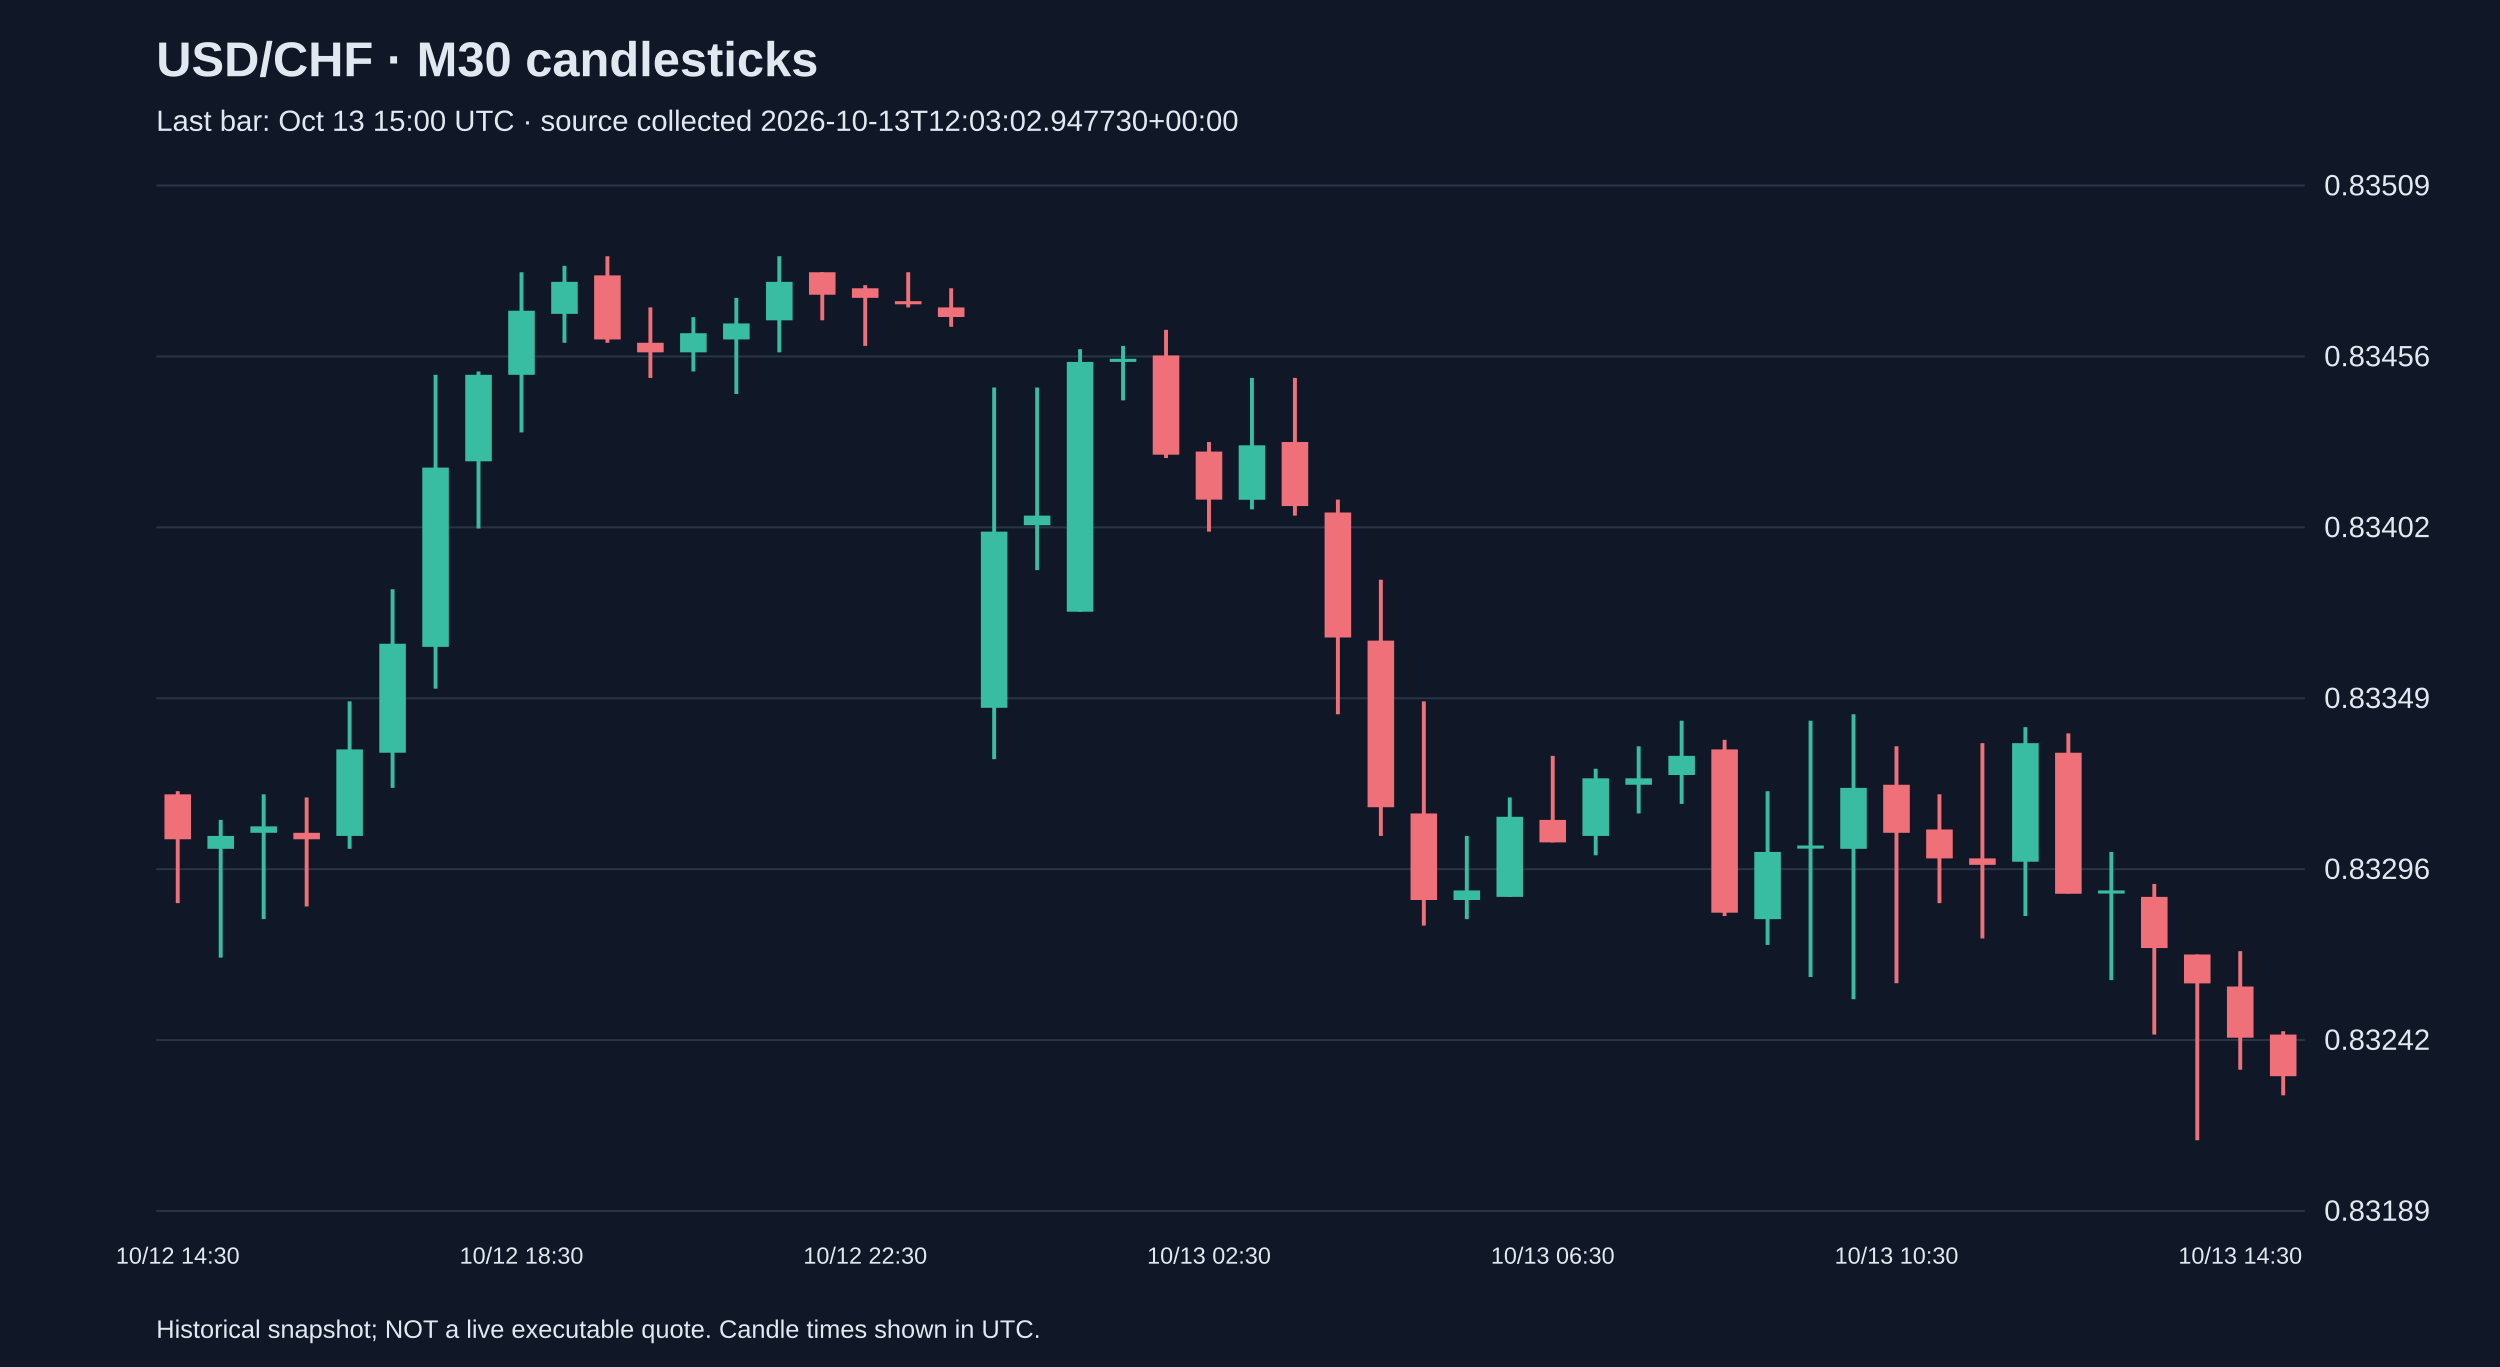
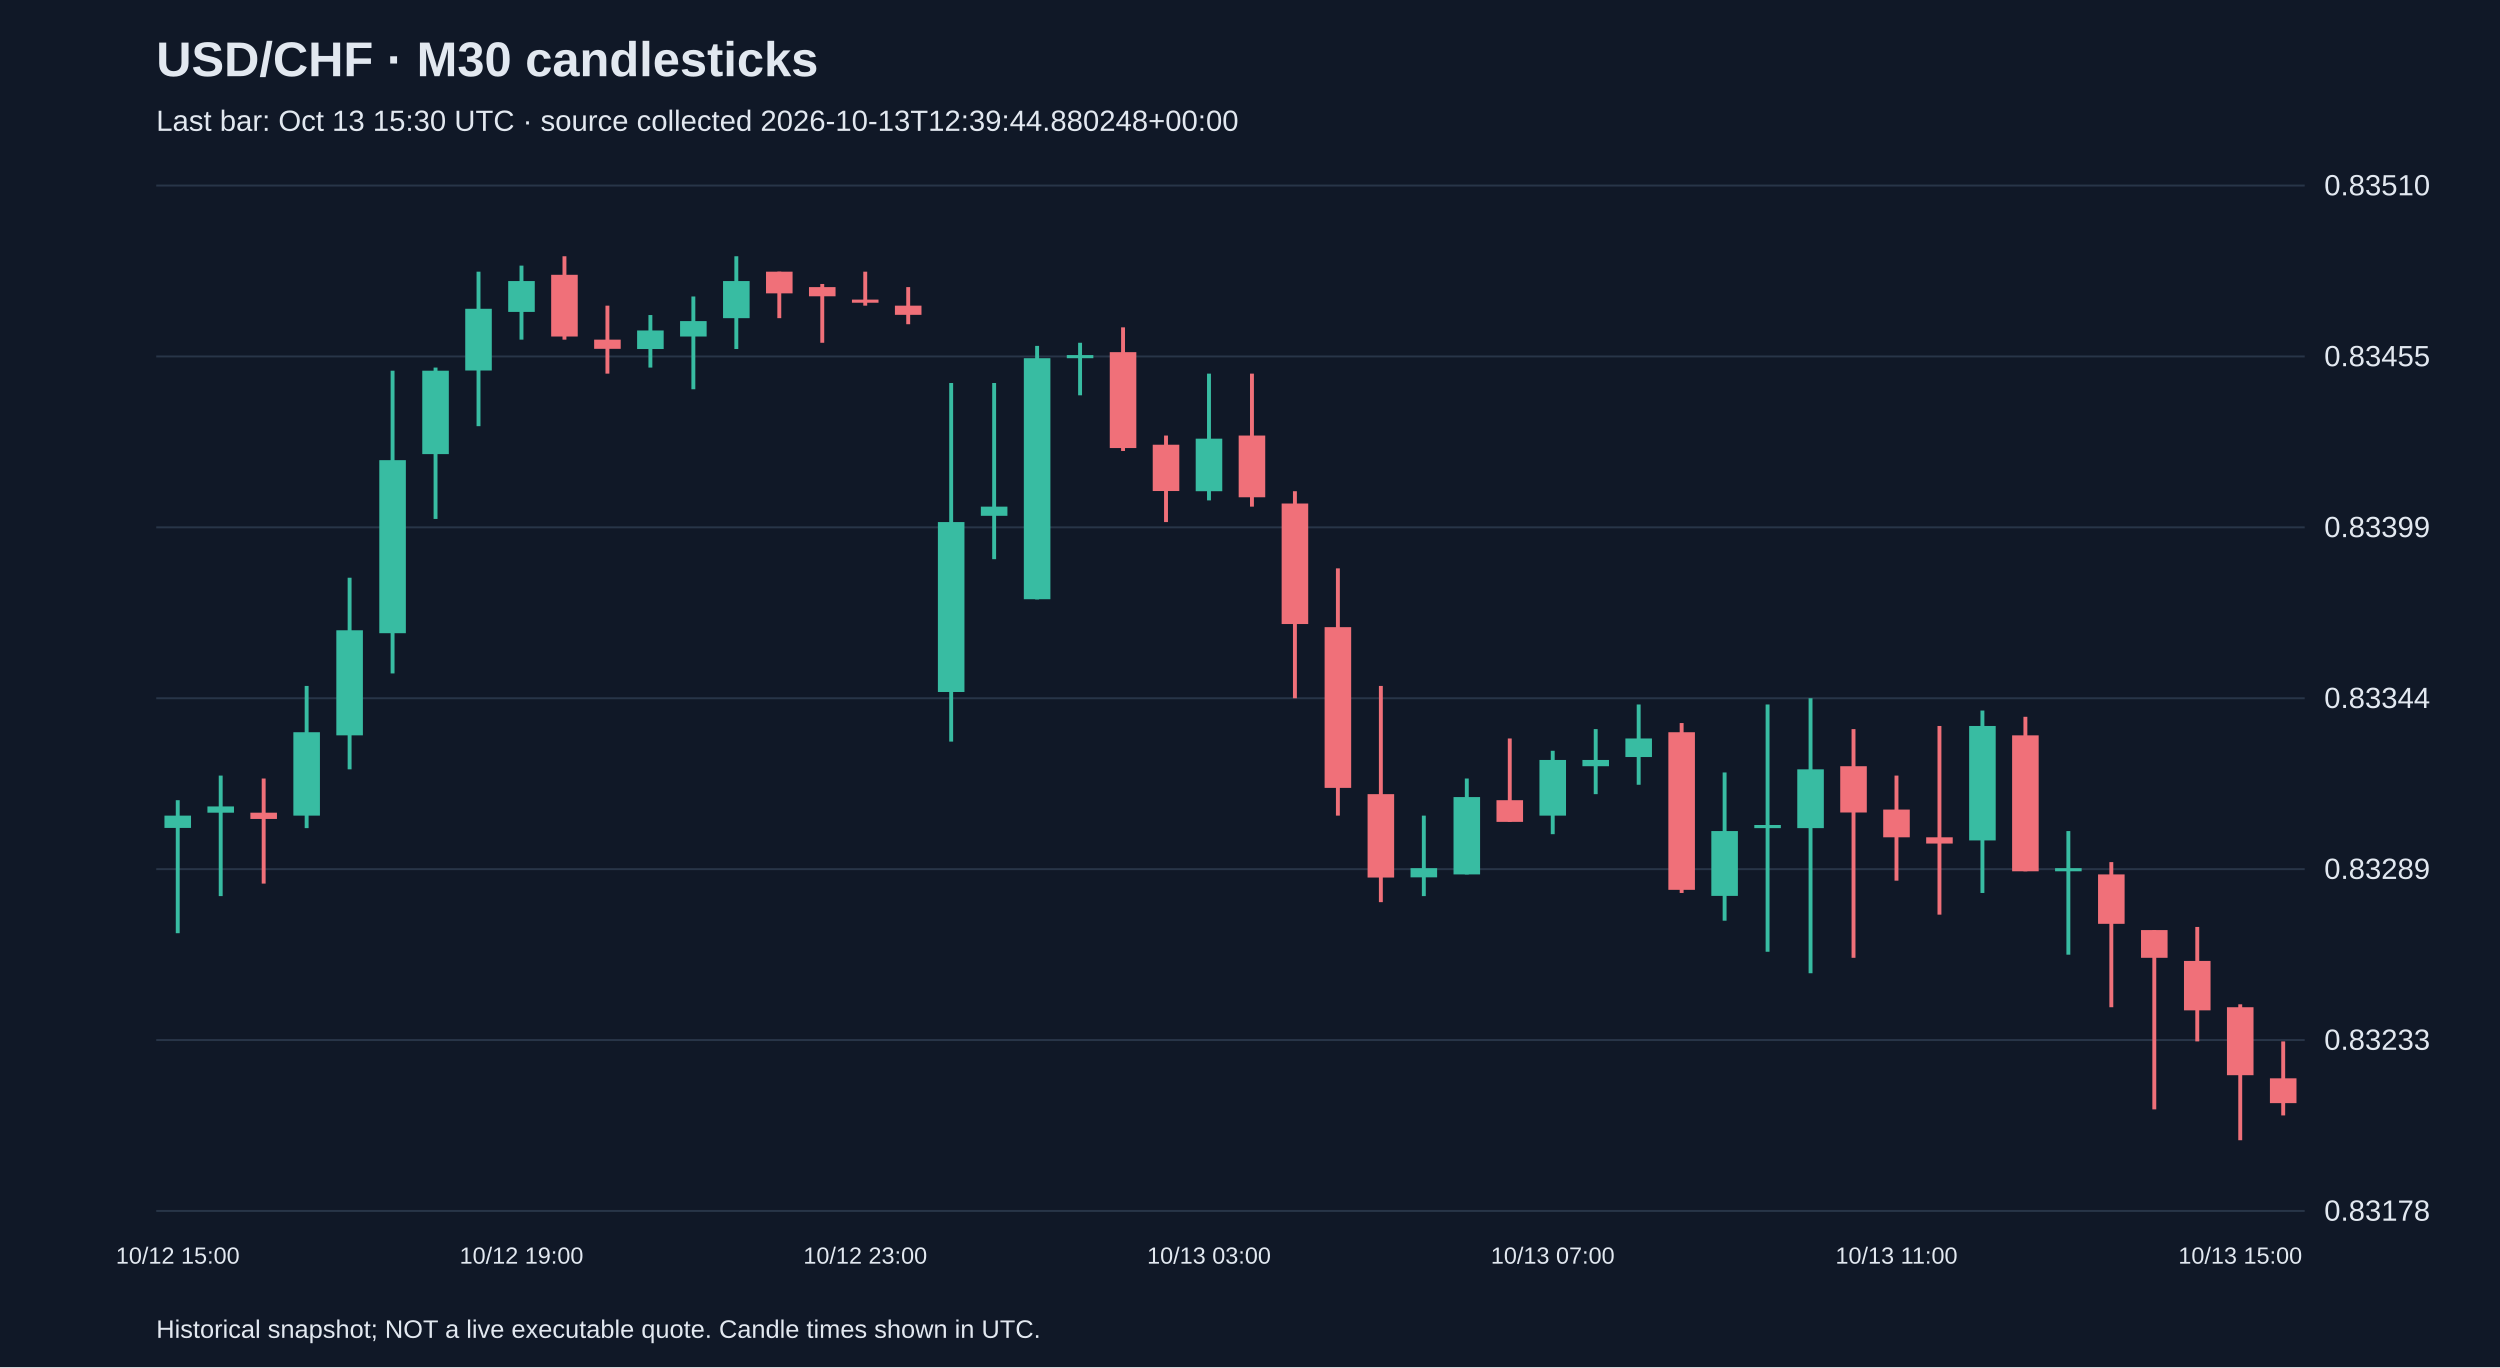
<svg xmlns="http://www.w3.org/2000/svg" viewBox="0 0 1280 700">
  <rect width="100%" height="100%" fill="#101827" />
  <style>text{font-family:Arial,sans-serif;fill:#e2e8f0}</style>
  <text x="80" y="39" font-size="25" font-weight="bold">USD/CHF · M30 candlesticks</text>
-   <text x="80" y="67" font-size="15" fill="#a6b1c5">Last bar: Oct 13 15:00 UTC · source collected 2026-10-13T12:03:02.947730+00:00</text>
+   <text x="80" y="67" font-size="15" fill="#a6b1c5">Last bar: Oct 13 15:30 UTC · source collected 2026-10-13T12:39:44.880248+00:00</text>
  <line x1="80" y1="620.0" x2="1180" y2="620.0" stroke="#283548" />
-   <text x="1190" y="625.0" font-size="15">0.83189</text>
+   <text x="1190" y="625.0" font-size="15">0.83178</text>
  <line x1="80" y1="532.5" x2="1180" y2="532.5" stroke="#283548" />
-   <text x="1190" y="537.5" font-size="15">0.83242</text>
+   <text x="1190" y="537.5" font-size="15">0.83233</text>
  <line x1="80" y1="445.0" x2="1180" y2="445.0" stroke="#283548" />
-   <text x="1190" y="450.0" font-size="15">0.83296</text>
+   <text x="1190" y="450.0" font-size="15">0.83289</text>
  <line x1="80" y1="357.5" x2="1180" y2="357.5" stroke="#283548" />
-   <text x="1190" y="362.5" font-size="15">0.83349</text>
+   <text x="1190" y="362.5" font-size="15">0.83344</text>
  <line x1="80" y1="270.0" x2="1180" y2="270.0" stroke="#283548" />
-   <text x="1190" y="275.0" font-size="15">0.83402</text>
+   <text x="1190" y="275.0" font-size="15">0.83399</text>
  <line x1="80" y1="182.5" x2="1180" y2="182.5" stroke="#283548" />
-   <text x="1190" y="187.5" font-size="15">0.83456</text>
+   <text x="1190" y="187.5" font-size="15">0.83455</text>
  <line x1="80" y1="95.0" x2="1180" y2="95.0" stroke="#283548" />
-   <text x="1190" y="100.0" font-size="15">0.83509</text>
-   <line x1="91.0" y1="405.1" x2="91.0" y2="462.4" stroke="#f07079" stroke-width="2" />
-   <rect x="84.2" y="406.7" width="13.6" height="23.0" fill="#f07079" />
-   <text x="91.0" y="647" text-anchor="middle" font-size="12">10/12 14:30</text>
-   <line x1="113.0" y1="419.8" x2="113.0" y2="490.3" stroke="#38bca2" stroke-width="2" />
-   <rect x="106.2" y="428.0" width="13.6" height="6.6" fill="#38bca2" />
-   <line x1="135.0" y1="406.7" x2="135.0" y2="470.6" stroke="#38bca2" stroke-width="2" />
-   <rect x="128.2" y="423.1" width="13.6" height="3.3" fill="#38bca2" />
-   <line x1="157.0" y1="408.3" x2="157.0" y2="464.1" stroke="#f07079" stroke-width="2" />
-   <rect x="150.2" y="426.4" width="13.6" height="3.3" fill="#f07079" />
-   <line x1="179.0" y1="359.1" x2="179.0" y2="434.6" stroke="#38bca2" stroke-width="2" />
-   <rect x="172.2" y="383.7" width="13.6" height="44.3" fill="#38bca2" />
-   <line x1="201.0" y1="301.7" x2="201.0" y2="403.4" stroke="#38bca2" stroke-width="2" />
-   <rect x="194.2" y="329.6" width="13.6" height="55.8" fill="#38bca2" />
-   <line x1="223.0" y1="191.9" x2="223.0" y2="352.6" stroke="#38bca2" stroke-width="2" />
-   <rect x="216.2" y="239.4" width="13.6" height="91.8" fill="#38bca2" />
-   <line x1="245.0" y1="190.2" x2="245.0" y2="270.6" stroke="#38bca2" stroke-width="2" />
-   <rect x="238.2" y="191.9" width="13.6" height="44.3" fill="#38bca2" />
-   <line x1="267.0" y1="139.4" x2="267.0" y2="221.4" stroke="#38bca2" stroke-width="2" />
-   <rect x="260.2" y="159.1" width="13.6" height="32.8" fill="#38bca2" />
-   <text x="267.0" y="647" text-anchor="middle" font-size="12">10/12 18:30</text>
-   <line x1="289.0" y1="136.1" x2="289.0" y2="175.5" stroke="#38bca2" stroke-width="2" />
-   <rect x="282.2" y="144.3" width="13.6" height="16.4" fill="#38bca2" />
-   <line x1="311.0" y1="131.2" x2="311.0" y2="175.5" stroke="#f07079" stroke-width="2" />
-   <rect x="304.2" y="141.0" width="13.6" height="32.8" fill="#f07079" />
-   <line x1="333.0" y1="157.4" x2="333.0" y2="193.5" stroke="#f07079" stroke-width="2" />
-   <rect x="326.2" y="175.5" width="13.6" height="4.9" fill="#f07079" />
-   <line x1="355.0" y1="162.4" x2="355.0" y2="190.2" stroke="#38bca2" stroke-width="2" />
-   <rect x="348.2" y="170.6" width="13.6" height="9.8" fill="#38bca2" />
-   <line x1="377.0" y1="152.5" x2="377.0" y2="201.7" stroke="#38bca2" stroke-width="2" />
-   <rect x="370.2" y="165.6" width="13.6" height="8.2" fill="#38bca2" />
-   <line x1="399.0" y1="131.2" x2="399.0" y2="180.4" stroke="#38bca2" stroke-width="2" />
-   <rect x="392.2" y="144.3" width="13.6" height="19.7" fill="#38bca2" />
-   <line x1="421.0" y1="139.4" x2="421.0" y2="164.0" stroke="#f07079" stroke-width="2" />
-   <rect x="414.2" y="139.4" width="13.6" height="11.5" fill="#f07079" />
-   <line x1="443.0" y1="146.0" x2="443.0" y2="177.1" stroke="#f07079" stroke-width="2" />
-   <rect x="436.2" y="147.6" width="13.6" height="4.9" fill="#f07079" />
-   <text x="443.0" y="647" text-anchor="middle" font-size="12">10/12 22:30</text>
-   <line x1="465.0" y1="139.4" x2="465.0" y2="157.4" stroke="#f07079" stroke-width="2" />
-   <rect x="458.2" y="154.2" width="13.6" height="1.6" fill="#f07079" />
-   <line x1="487.0" y1="147.6" x2="487.0" y2="167.3" stroke="#f07079" stroke-width="2" />
-   <rect x="480.2" y="157.4" width="13.6" height="4.9" fill="#f07079" />
-   <line x1="509.0" y1="198.4" x2="509.0" y2="388.7" stroke="#38bca2" stroke-width="2" />
-   <rect x="502.2" y="272.2" width="13.6" height="90.2" fill="#38bca2" />
-   <line x1="531.0" y1="198.4" x2="531.0" y2="291.9" stroke="#38bca2" stroke-width="2" />
-   <rect x="524.2" y="264.0" width="13.6" height="4.9" fill="#38bca2" />
-   <line x1="553.0" y1="178.8" x2="553.0" y2="313.2" stroke="#38bca2" stroke-width="2" />
-   <rect x="546.2" y="185.3" width="13.6" height="127.9" fill="#38bca2" />
-   <line x1="575.0" y1="177.1" x2="575.0" y2="205.0" stroke="#38bca2" stroke-width="2" />
-   <rect x="568.2" y="183.7" width="13.6" height="1.6" fill="#38bca2" />
-   <line x1="597.0" y1="168.9" x2="597.0" y2="234.5" stroke="#f07079" stroke-width="2" />
-   <rect x="590.2" y="182.0" width="13.6" height="50.8" fill="#f07079" />
-   <line x1="619.0" y1="226.3" x2="619.0" y2="272.2" stroke="#f07079" stroke-width="2" />
-   <rect x="612.2" y="231.2" width="13.6" height="24.6" fill="#f07079" />
-   <text x="619.0" y="647" text-anchor="middle" font-size="12">10/13 02:30</text>
-   <line x1="641.0" y1="193.5" x2="641.0" y2="260.8" stroke="#38bca2" stroke-width="2" />
-   <rect x="634.2" y="228.0" width="13.6" height="27.9" fill="#38bca2" />
-   <line x1="663.0" y1="193.5" x2="663.0" y2="264.0" stroke="#f07079" stroke-width="2" />
-   <rect x="656.2" y="226.3" width="13.6" height="32.8" fill="#f07079" />
-   <line x1="685.0" y1="255.8" x2="685.0" y2="365.7" stroke="#f07079" stroke-width="2" />
-   <rect x="678.2" y="262.4" width="13.6" height="64.0" fill="#f07079" />
-   <line x1="707.0" y1="296.8" x2="707.0" y2="428.0" stroke="#f07079" stroke-width="2" />
-   <rect x="700.2" y="328.0" width="13.6" height="85.3" fill="#f07079" />
-   <line x1="729.0" y1="359.1" x2="729.0" y2="473.9" stroke="#f07079" stroke-width="2" />
-   <rect x="722.2" y="416.5" width="13.6" height="44.3" fill="#f07079" />
-   <line x1="751.0" y1="428.0" x2="751.0" y2="470.6" stroke="#38bca2" stroke-width="2" />
-   <rect x="744.2" y="455.9" width="13.6" height="4.9" fill="#38bca2" />
-   <line x1="773.0" y1="408.3" x2="773.0" y2="459.2" stroke="#38bca2" stroke-width="2" />
-   <rect x="766.2" y="418.2" width="13.6" height="41.0" fill="#38bca2" />
-   <line x1="795.0" y1="387.0" x2="795.0" y2="431.3" stroke="#f07079" stroke-width="2" />
-   <rect x="788.2" y="419.8" width="13.6" height="11.5" fill="#f07079" />
-   <text x="795.0" y="647" text-anchor="middle" font-size="12">10/13 06:30</text>
-   <line x1="817.0" y1="393.6" x2="817.0" y2="437.9" stroke="#38bca2" stroke-width="2" />
-   <rect x="810.2" y="398.5" width="13.6" height="29.5" fill="#38bca2" />
-   <line x1="839.0" y1="382.1" x2="839.0" y2="416.5" stroke="#38bca2" stroke-width="2" />
-   <rect x="832.2" y="398.5" width="13.6" height="3.3" fill="#38bca2" />
-   <line x1="861.0" y1="369.0" x2="861.0" y2="411.6" stroke="#38bca2" stroke-width="2" />
-   <rect x="854.2" y="387.0" width="13.6" height="9.8" fill="#38bca2" />
-   <line x1="883.0" y1="378.8" x2="883.0" y2="469.0" stroke="#f07079" stroke-width="2" />
-   <rect x="876.2" y="383.7" width="13.6" height="83.6" fill="#f07079" />
-   <line x1="905.0" y1="405.1" x2="905.0" y2="483.8" stroke="#38bca2" stroke-width="2" />
-   <rect x="898.2" y="436.2" width="13.6" height="34.4" fill="#38bca2" />
-   <line x1="927.0" y1="369.0" x2="927.0" y2="500.2" stroke="#38bca2" stroke-width="2" />
-   <rect x="920.2" y="432.9" width="13.6" height="1.6" fill="#38bca2" />
-   <line x1="949.0" y1="365.7" x2="949.0" y2="511.6" stroke="#38bca2" stroke-width="2" />
-   <rect x="942.2" y="403.4" width="13.6" height="31.2" fill="#38bca2" />
-   <line x1="971.0" y1="382.1" x2="971.0" y2="503.4" stroke="#f07079" stroke-width="2" />
-   <rect x="964.2" y="401.8" width="13.6" height="24.6" fill="#f07079" />
-   <text x="971.0" y="647" text-anchor="middle" font-size="12">10/13 10:30</text>
-   <line x1="993.0" y1="406.7" x2="993.0" y2="462.4" stroke="#f07079" stroke-width="2" />
-   <rect x="986.2" y="424.7" width="13.6" height="14.8" fill="#f07079" />
-   <line x1="1015.0" y1="380.5" x2="1015.0" y2="480.5" stroke="#f07079" stroke-width="2" />
-   <rect x="1008.2" y="439.5" width="13.6" height="3.3" fill="#f07079" />
-   <line x1="1037.0" y1="372.3" x2="1037.0" y2="469.0" stroke="#38bca2" stroke-width="2" />
-   <rect x="1030.2" y="380.5" width="13.6" height="60.7" fill="#38bca2" />
-   <line x1="1059.0" y1="375.5" x2="1059.0" y2="457.5" stroke="#f07079" stroke-width="2" />
-   <rect x="1052.2" y="385.4" width="13.6" height="72.2" fill="#f07079" />
-   <line x1="1081.0" y1="436.2" x2="1081.0" y2="501.8" stroke="#38bca2" stroke-width="2" />
-   <rect x="1074.2" y="455.9" width="13.6" height="1.6" fill="#38bca2" />
-   <line x1="1103.0" y1="452.6" x2="1103.0" y2="529.7" stroke="#f07079" stroke-width="2" />
-   <rect x="1096.2" y="459.2" width="13.6" height="26.2" fill="#f07079" />
-   <line x1="1125.0" y1="488.7" x2="1125.0" y2="583.8" stroke="#f07079" stroke-width="2" />
-   <rect x="1118.2" y="488.7" width="13.6" height="14.8" fill="#f07079" />
-   <line x1="1147.0" y1="487.0" x2="1147.0" y2="547.7" stroke="#f07079" stroke-width="2" />
-   <rect x="1140.2" y="505.1" width="13.6" height="26.2" fill="#f07079" />
-   <text x="1147.0" y="647" text-anchor="middle" font-size="12">10/13 14:30</text>
-   <line x1="1169.0" y1="528.0" x2="1169.0" y2="560.8" stroke="#f07079" stroke-width="2" />
-   <rect x="1162.2" y="529.7" width="13.6" height="21.3" fill="#f07079" />
+   <text x="1190" y="100.0" font-size="15">0.83510</text>
+   <line x1="91.0" y1="409.7" x2="91.0" y2="477.8" stroke="#38bca2" stroke-width="2" />
+   <rect x="84.2" y="417.6" width="13.6" height="6.3" fill="#38bca2" />
+   <text x="91.0" y="647" text-anchor="middle" font-size="12">10/12 15:00</text>
+   <line x1="113.0" y1="397.1" x2="113.0" y2="458.8" stroke="#38bca2" stroke-width="2" />
+   <rect x="106.2" y="412.9" width="13.6" height="3.2" fill="#38bca2" />
+   <line x1="135.0" y1="398.6" x2="135.0" y2="452.4" stroke="#f07079" stroke-width="2" />
+   <rect x="128.2" y="416.1" width="13.6" height="3.2" fill="#f07079" />
+   <line x1="157.0" y1="351.2" x2="157.0" y2="424.0" stroke="#38bca2" stroke-width="2" />
+   <rect x="150.2" y="374.9" width="13.6" height="42.7" fill="#38bca2" />
+   <line x1="179.0" y1="295.8" x2="179.0" y2="393.9" stroke="#38bca2" stroke-width="2" />
+   <rect x="172.2" y="322.7" width="13.6" height="53.8" fill="#38bca2" />
+   <line x1="201.0" y1="189.8" x2="201.0" y2="344.8" stroke="#38bca2" stroke-width="2" />
+   <rect x="194.2" y="235.6" width="13.6" height="88.6" fill="#38bca2" />
+   <line x1="223.0" y1="188.2" x2="223.0" y2="265.7" stroke="#38bca2" stroke-width="2" />
+   <rect x="216.2" y="189.8" width="13.6" height="42.7" fill="#38bca2" />
+   <line x1="245.0" y1="139.1" x2="245.0" y2="218.2" stroke="#38bca2" stroke-width="2" />
+   <rect x="238.2" y="158.1" width="13.6" height="31.6" fill="#38bca2" />
+   <line x1="267.0" y1="136.0" x2="267.0" y2="173.9" stroke="#38bca2" stroke-width="2" />
+   <rect x="260.2" y="143.9" width="13.6" height="15.8" fill="#38bca2" />
+   <text x="267.0" y="647" text-anchor="middle" font-size="12">10/12 19:00</text>
+   <line x1="289.0" y1="131.2" x2="289.0" y2="173.9" stroke="#f07079" stroke-width="2" />
+   <rect x="282.2" y="140.7" width="13.6" height="31.6" fill="#f07079" />
+   <line x1="311.0" y1="156.5" x2="311.0" y2="191.3" stroke="#f07079" stroke-width="2" />
+   <rect x="304.2" y="173.9" width="13.6" height="4.7" fill="#f07079" />
+   <line x1="333.0" y1="161.3" x2="333.0" y2="188.2" stroke="#38bca2" stroke-width="2" />
+   <rect x="326.2" y="169.2" width="13.6" height="9.5" fill="#38bca2" />
+   <line x1="355.0" y1="151.8" x2="355.0" y2="199.3" stroke="#38bca2" stroke-width="2" />
+   <rect x="348.2" y="164.4" width="13.6" height="7.9" fill="#38bca2" />
+   <line x1="377.0" y1="131.2" x2="377.0" y2="178.7" stroke="#38bca2" stroke-width="2" />
+   <rect x="370.2" y="143.9" width="13.6" height="19.0" fill="#38bca2" />
+   <line x1="399.0" y1="139.1" x2="399.0" y2="162.9" stroke="#f07079" stroke-width="2" />
+   <rect x="392.2" y="139.1" width="13.6" height="11.1" fill="#f07079" />
+   <line x1="421.0" y1="145.4" x2="421.0" y2="175.5" stroke="#f07079" stroke-width="2" />
+   <rect x="414.2" y="147.0" width="13.6" height="4.7" fill="#f07079" />
+   <line x1="443.0" y1="139.1" x2="443.0" y2="156.5" stroke="#f07079" stroke-width="2" />
+   <rect x="436.2" y="153.4" width="13.6" height="1.6" fill="#f07079" />
+   <text x="443.0" y="647" text-anchor="middle" font-size="12">10/12 23:00</text>
+   <line x1="465.0" y1="147.0" x2="465.0" y2="166.0" stroke="#f07079" stroke-width="2" />
+   <rect x="458.2" y="156.5" width="13.6" height="4.7" fill="#f07079" />
+   <line x1="487.0" y1="196.1" x2="487.0" y2="379.7" stroke="#38bca2" stroke-width="2" />
+   <rect x="480.2" y="267.3" width="13.6" height="87.0" fill="#38bca2" />
+   <line x1="509.0" y1="196.1" x2="509.0" y2="286.3" stroke="#38bca2" stroke-width="2" />
+   <rect x="502.2" y="259.4" width="13.6" height="4.7" fill="#38bca2" />
+   <line x1="531.0" y1="177.1" x2="531.0" y2="306.9" stroke="#38bca2" stroke-width="2" />
+   <rect x="524.2" y="183.4" width="13.6" height="123.4" fill="#38bca2" />
+   <line x1="553.0" y1="175.5" x2="553.0" y2="202.4" stroke="#38bca2" stroke-width="2" />
+   <rect x="546.2" y="181.8" width="13.6" height="1.6" fill="#38bca2" />
+   <line x1="575.0" y1="167.6" x2="575.0" y2="230.9" stroke="#f07079" stroke-width="2" />
+   <rect x="568.2" y="180.3" width="13.6" height="49.1" fill="#f07079" />
+   <line x1="597.0" y1="223.0" x2="597.0" y2="267.3" stroke="#f07079" stroke-width="2" />
+   <rect x="590.2" y="227.7" width="13.6" height="23.7" fill="#f07079" />
+   <line x1="619.0" y1="191.3" x2="619.0" y2="256.2" stroke="#38bca2" stroke-width="2" />
+   <rect x="612.2" y="224.6" width="13.6" height="26.9" fill="#38bca2" />
+   <text x="619.0" y="647" text-anchor="middle" font-size="12">10/13 03:00</text>
+   <line x1="641.0" y1="191.3" x2="641.0" y2="259.4" stroke="#f07079" stroke-width="2" />
+   <rect x="634.2" y="223.0" width="13.6" height="31.6" fill="#f07079" />
+   <line x1="663.0" y1="251.5" x2="663.0" y2="357.5" stroke="#f07079" stroke-width="2" />
+   <rect x="656.2" y="257.8" width="13.6" height="61.7" fill="#f07079" />
+   <line x1="685.0" y1="291.0" x2="685.0" y2="417.6" stroke="#f07079" stroke-width="2" />
+   <rect x="678.2" y="321.1" width="13.6" height="82.3" fill="#f07079" />
+   <line x1="707.0" y1="351.2" x2="707.0" y2="461.9" stroke="#f07079" stroke-width="2" />
+   <rect x="700.2" y="406.6" width="13.6" height="42.7" fill="#f07079" />
+   <line x1="729.0" y1="417.6" x2="729.0" y2="458.8" stroke="#38bca2" stroke-width="2" />
+   <rect x="722.2" y="444.5" width="13.6" height="4.7" fill="#38bca2" />
+   <line x1="751.0" y1="398.6" x2="751.0" y2="447.7" stroke="#38bca2" stroke-width="2" />
+   <rect x="744.2" y="408.1" width="13.6" height="39.6" fill="#38bca2" />
+   <line x1="773.0" y1="378.1" x2="773.0" y2="420.8" stroke="#f07079" stroke-width="2" />
+   <rect x="766.2" y="409.7" width="13.6" height="11.1" fill="#f07079" />
+   <line x1="795.0" y1="384.4" x2="795.0" y2="427.1" stroke="#38bca2" stroke-width="2" />
+   <rect x="788.2" y="389.1" width="13.6" height="28.5" fill="#38bca2" />
+   <text x="795.0" y="647" text-anchor="middle" font-size="12">10/13 07:00</text>
+   <line x1="817.0" y1="373.3" x2="817.0" y2="406.6" stroke="#38bca2" stroke-width="2" />
+   <rect x="810.2" y="389.1" width="13.6" height="3.2" fill="#38bca2" />
+   <line x1="839.0" y1="360.7" x2="839.0" y2="401.8" stroke="#38bca2" stroke-width="2" />
+   <rect x="832.2" y="378.1" width="13.6" height="9.5" fill="#38bca2" />
+   <line x1="861.0" y1="370.2" x2="861.0" y2="457.2" stroke="#f07079" stroke-width="2" />
+   <rect x="854.2" y="374.9" width="13.6" height="80.7" fill="#f07079" />
+   <line x1="883.0" y1="395.5" x2="883.0" y2="471.4" stroke="#38bca2" stroke-width="2" />
+   <rect x="876.2" y="425.5" width="13.6" height="33.2" fill="#38bca2" />
+   <line x1="905.0" y1="360.7" x2="905.0" y2="487.3" stroke="#38bca2" stroke-width="2" />
+   <rect x="898.2" y="422.4" width="13.6" height="1.6" fill="#38bca2" />
+   <line x1="927.0" y1="357.5" x2="927.0" y2="498.3" stroke="#38bca2" stroke-width="2" />
+   <rect x="920.2" y="393.9" width="13.6" height="30.1" fill="#38bca2" />
+   <line x1="949.0" y1="373.3" x2="949.0" y2="490.4" stroke="#f07079" stroke-width="2" />
+   <rect x="942.2" y="392.3" width="13.6" height="23.7" fill="#f07079" />
+   <line x1="971.0" y1="397.1" x2="971.0" y2="450.9" stroke="#f07079" stroke-width="2" />
+   <rect x="964.2" y="414.5" width="13.6" height="14.2" fill="#f07079" />
+   <text x="971.0" y="647" text-anchor="middle" font-size="12">10/13 11:00</text>
+   <line x1="993.0" y1="371.7" x2="993.0" y2="468.3" stroke="#f07079" stroke-width="2" />
+   <rect x="986.2" y="428.7" width="13.6" height="3.2" fill="#f07079" />
+   <line x1="1015.0" y1="363.8" x2="1015.0" y2="457.2" stroke="#38bca2" stroke-width="2" />
+   <rect x="1008.2" y="371.7" width="13.6" height="58.6" fill="#38bca2" />
+   <line x1="1037.0" y1="367.0" x2="1037.0" y2="446.1" stroke="#f07079" stroke-width="2" />
+   <rect x="1030.2" y="376.5" width="13.6" height="69.6" fill="#f07079" />
+   <line x1="1059.0" y1="425.5" x2="1059.0" y2="488.8" stroke="#38bca2" stroke-width="2" />
+   <rect x="1052.2" y="444.5" width="13.6" height="1.6" fill="#38bca2" />
+   <line x1="1081.0" y1="441.4" x2="1081.0" y2="515.7" stroke="#f07079" stroke-width="2" />
+   <rect x="1074.2" y="447.7" width="13.6" height="25.3" fill="#f07079" />
+   <line x1="1103.0" y1="476.2" x2="1103.0" y2="568.0" stroke="#f07079" stroke-width="2" />
+   <rect x="1096.2" y="476.2" width="13.6" height="14.2" fill="#f07079" />
+   <line x1="1125.0" y1="474.6" x2="1125.0" y2="533.2" stroke="#f07079" stroke-width="2" />
+   <rect x="1118.2" y="492.0" width="13.6" height="25.3" fill="#f07079" />
+   <line x1="1147.0" y1="514.2" x2="1147.0" y2="583.8" stroke="#f07079" stroke-width="2" />
+   <rect x="1140.2" y="515.7" width="13.6" height="34.8" fill="#f07079" />
+   <text x="1147.0" y="647" text-anchor="middle" font-size="12">10/13 15:00</text>
+   <line x1="1169.0" y1="533.2" x2="1169.0" y2="571.1" stroke="#f07079" stroke-width="2" />
+   <rect x="1162.2" y="552.1" width="13.6" height="12.7" fill="#f07079" />
  <text x="80" y="685" font-size="13">Historical snapshot; NOT a live executable quote. Candle times shown in UTC.</text>
</svg>
